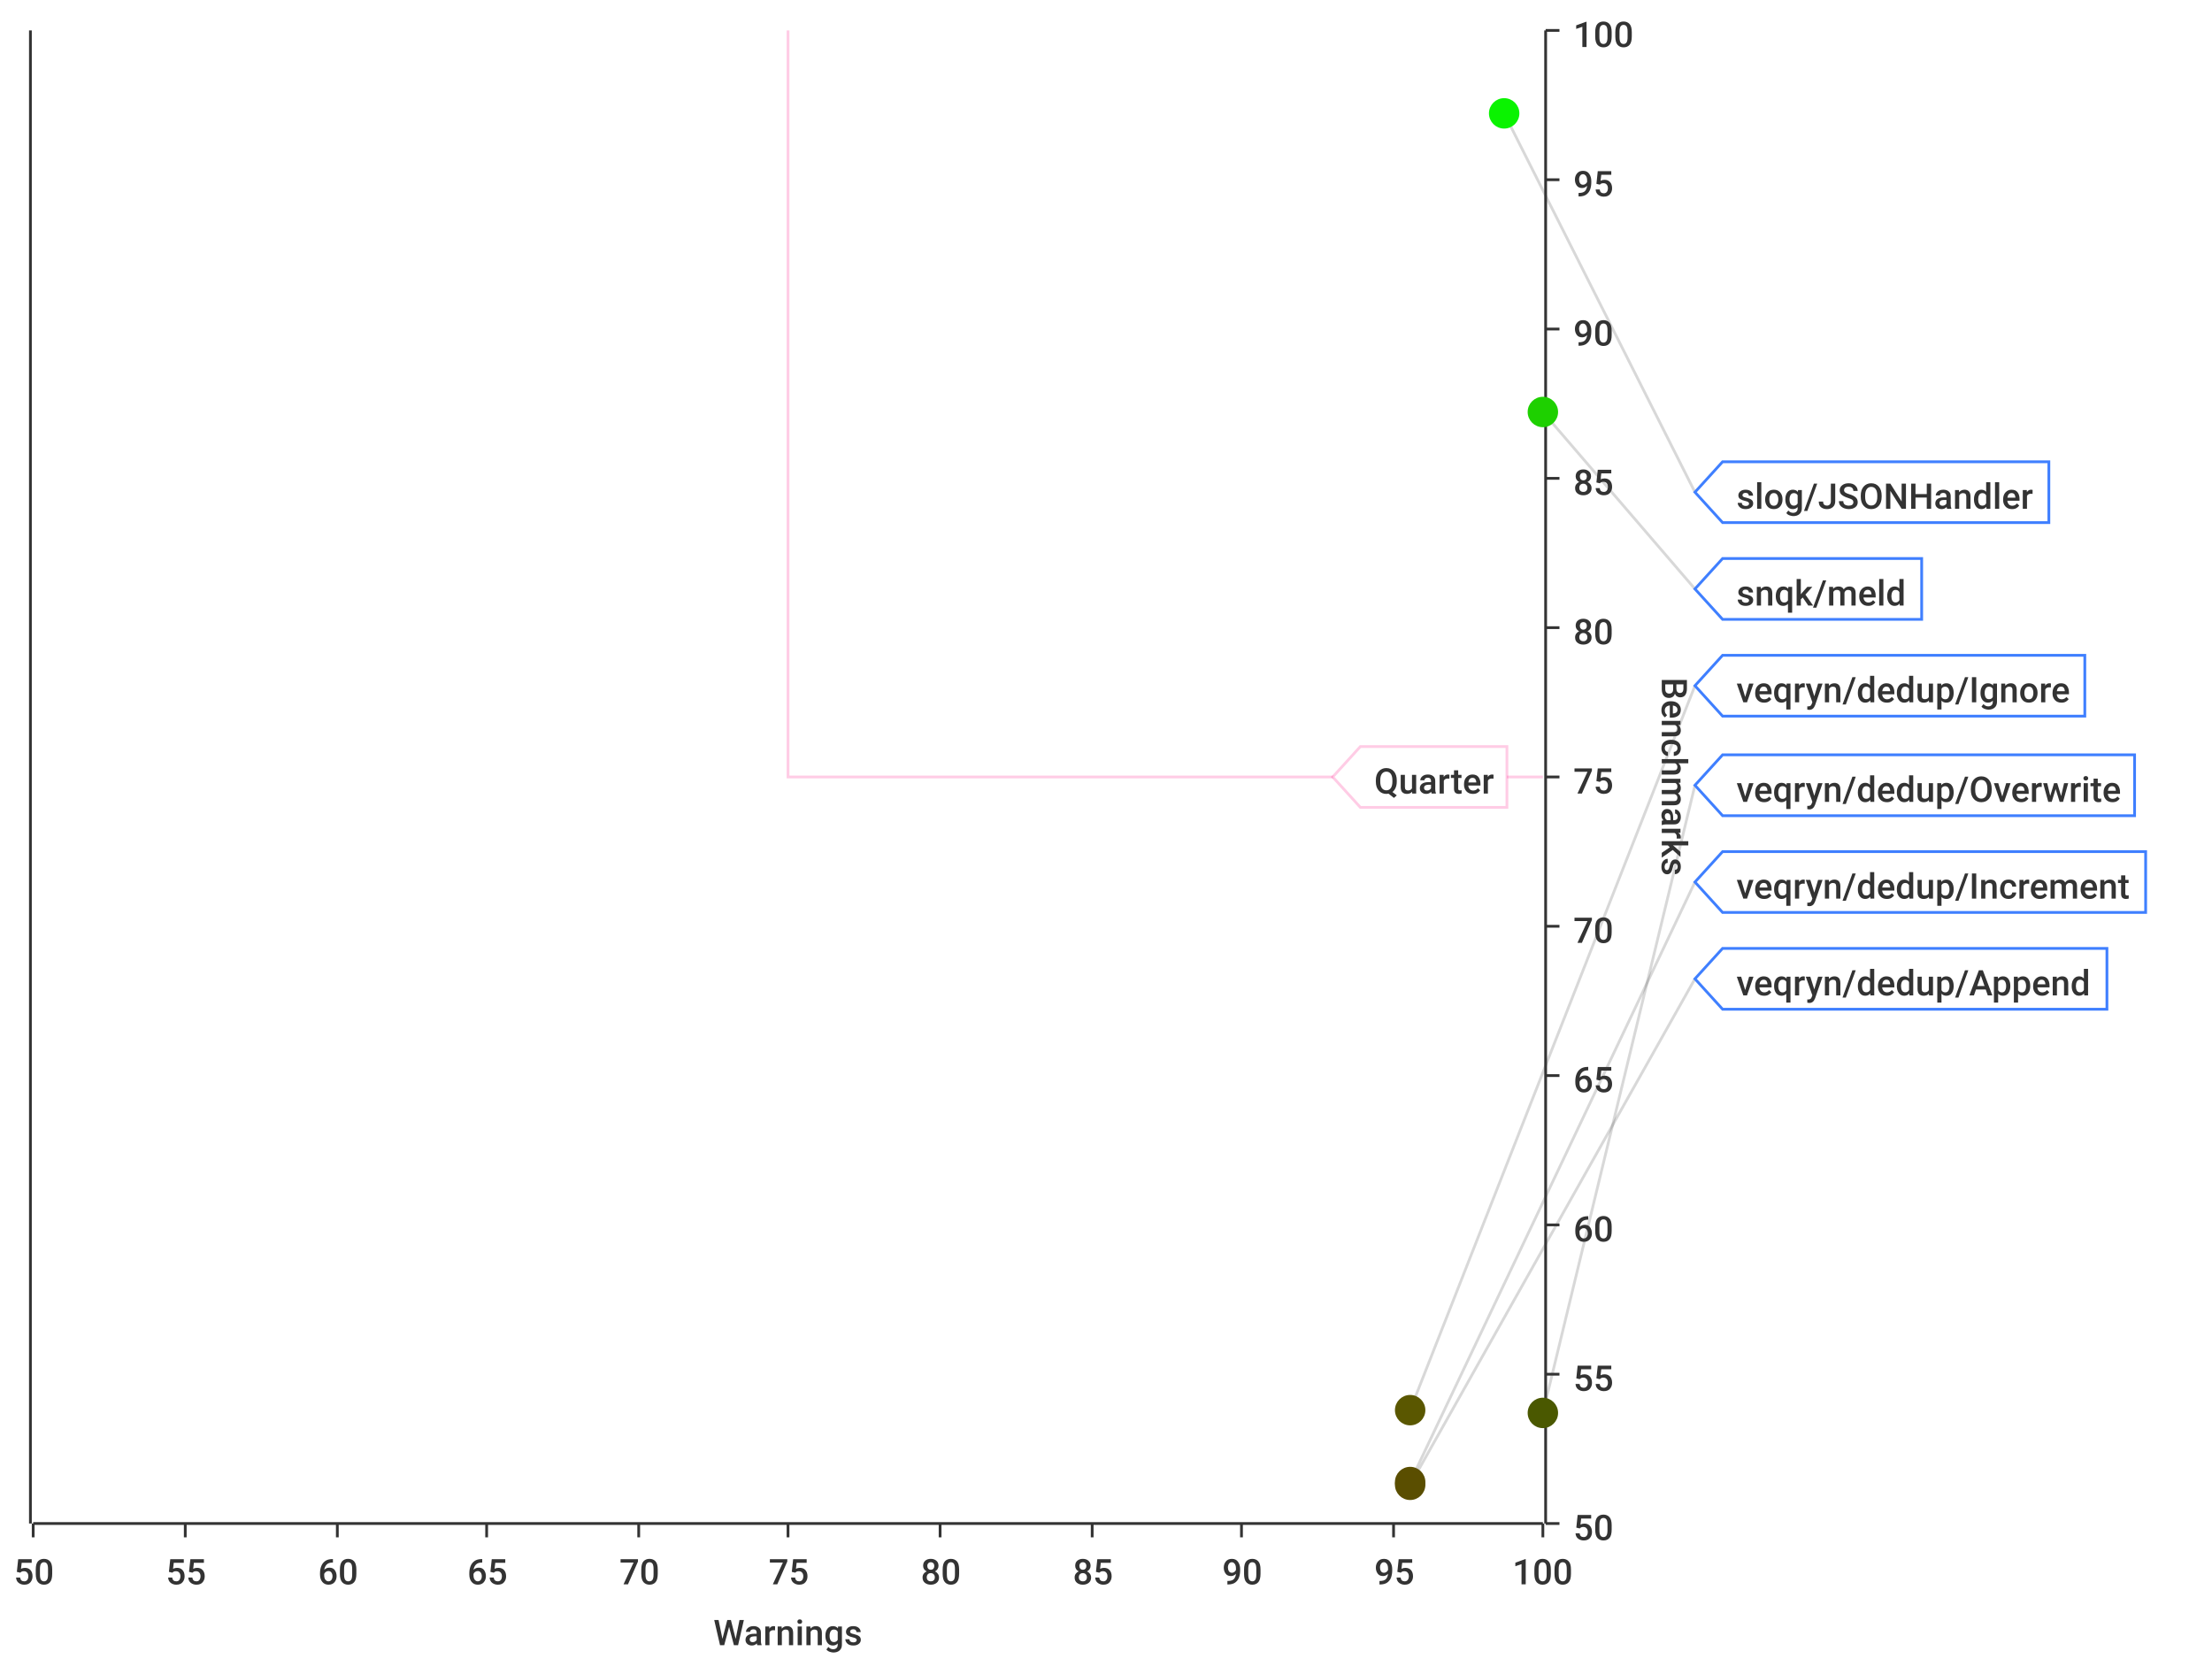
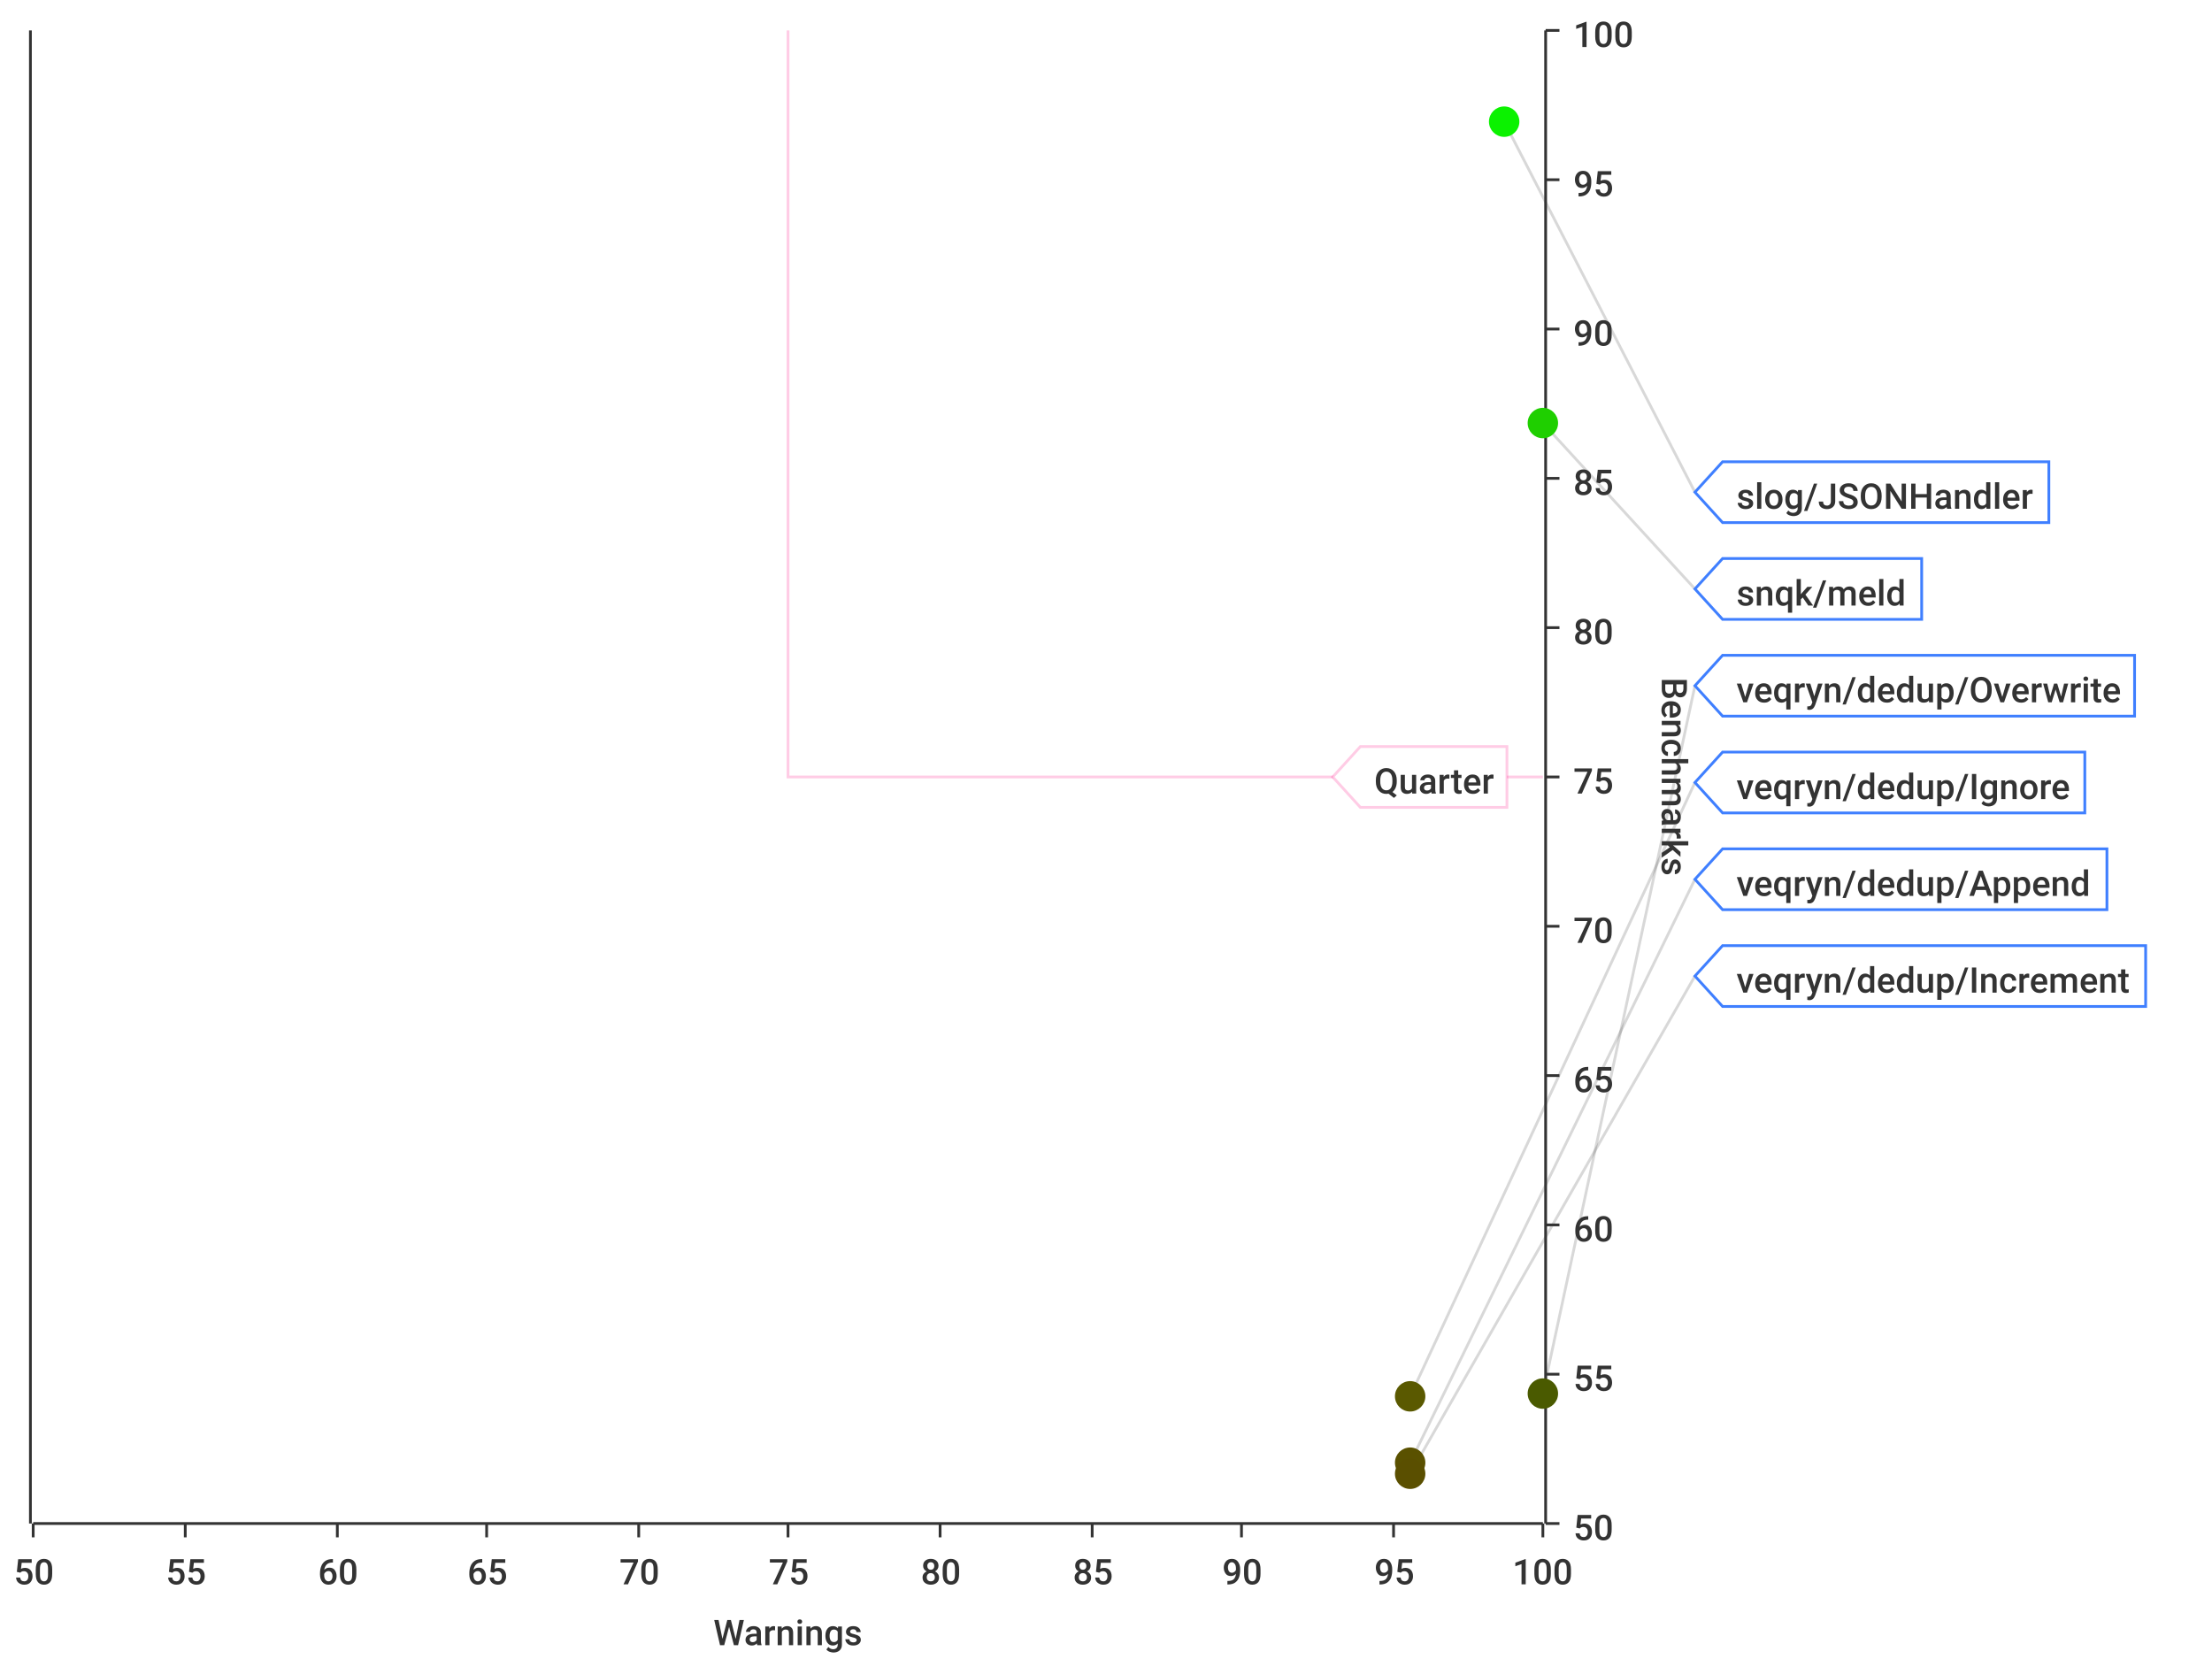
<svg xmlns="http://www.w3.org/2000/svg" width="800" height="600">\n<path d="M 0 0 L 800 0 L 800 600 L 0 600 L 0 0" style="stroke-width:0;stroke:rgba(255,255,255,1.0);fill:rgba(255,255,255,1.0)" />
  <path d="M 12 11 L 558 11 L 558 551 L 12 551 L 12 11" style="stroke-width:0;stroke:rgba(255,255,255,1.0);fill:rgba(255,255,255,1.0)" />
  <path d="M 12 551 L 558 551" style="stroke-width:1;stroke:rgba(51,51,51,1.0);fill:none" />
  <path d="M 12 551 L 12 556" style="stroke-width:1;stroke:rgba(51,51,51,1.0);fill:none" />
  <text x="5" y="573" style="stroke-width:0;stroke:none;fill:rgba(51,51,51,1.0);font-size:12.8px;font-family:'Roboto Medium',sans-serif">50</text>
  <path d="M 67 551 L 67 556" style="stroke-width:1;stroke:rgba(51,51,51,1.0);fill:none" />
  <text x="60" y="573" style="stroke-width:0;stroke:none;fill:rgba(51,51,51,1.0);font-size:12.8px;font-family:'Roboto Medium',sans-serif">55</text>
  <path d="M 122 551 L 122 556" style="stroke-width:1;stroke:rgba(51,51,51,1.0);fill:none" />
  <text x="115" y="573" style="stroke-width:0;stroke:none;fill:rgba(51,51,51,1.0);font-size:12.8px;font-family:'Roboto Medium',sans-serif">60</text>
  <path d="M 176 551 L 176 556" style="stroke-width:1;stroke:rgba(51,51,51,1.0);fill:none" />
  <text x="169" y="573" style="stroke-width:0;stroke:none;fill:rgba(51,51,51,1.0);font-size:12.8px;font-family:'Roboto Medium',sans-serif">65</text>
  <path d="M 231 551 L 231 556" style="stroke-width:1;stroke:rgba(51,51,51,1.0);fill:none" />
  <text x="224" y="573" style="stroke-width:0;stroke:none;fill:rgba(51,51,51,1.0);font-size:12.8px;font-family:'Roboto Medium',sans-serif">70</text>
  <path d="M 285 551 L 285 556" style="stroke-width:1;stroke:rgba(51,51,51,1.0);fill:none" />
  <text x="278" y="573" style="stroke-width:0;stroke:none;fill:rgba(51,51,51,1.0);font-size:12.8px;font-family:'Roboto Medium',sans-serif">75</text>
  <path d="M 340 551 L 340 556" style="stroke-width:1;stroke:rgba(51,51,51,1.0);fill:none" />
  <text x="333" y="573" style="stroke-width:0;stroke:none;fill:rgba(51,51,51,1.0);font-size:12.8px;font-family:'Roboto Medium',sans-serif">80</text>
  <path d="M 395 551 L 395 556" style="stroke-width:1;stroke:rgba(51,51,51,1.0);fill:none" />
  <text x="388" y="573" style="stroke-width:0;stroke:none;fill:rgba(51,51,51,1.0);font-size:12.8px;font-family:'Roboto Medium',sans-serif">85</text>
  <path d="M 449 551 L 449 556" style="stroke-width:1;stroke:rgba(51,51,51,1.0);fill:none" />
  <text x="442" y="573" style="stroke-width:0;stroke:none;fill:rgba(51,51,51,1.0);font-size:12.8px;font-family:'Roboto Medium',sans-serif">90</text>
  <path d="M 504 551 L 504 556" style="stroke-width:1;stroke:rgba(51,51,51,1.0);fill:none" />
  <text x="497" y="573" style="stroke-width:0;stroke:none;fill:rgba(51,51,51,1.0);font-size:12.8px;font-family:'Roboto Medium',sans-serif">95</text>
  <path d="M 558 551 L 558 556" style="stroke-width:1;stroke:rgba(51,51,51,1.0);fill:none" />
  <text x="547" y="573" style="stroke-width:0;stroke:none;fill:rgba(51,51,51,1.0);font-size:12.8px;font-family:'Roboto Medium',sans-serif">100</text>
  <text x="258" y="595" style="stroke-width:0;stroke:none;fill:rgba(51,51,51,1.0);font-size:12.8px;font-family:'Roboto Medium',sans-serif">Warnings</text>
  <path d="M 67 551 L 67 11" style="stroke-width:0;stroke:none;fill:none" />
  <path d="M 122 551 L 122 11" style="stroke-width:0;stroke:none;fill:none" />
  <path d="M 176 551 L 176 11" style="stroke-width:0;stroke:none;fill:none" />
  <path d="M 231 551 L 231 11" style="stroke-width:0;stroke:none;fill:none" />
  <path d="M 285 551 L 285 11" style="stroke-width:0;stroke:none;fill:none" />
  <path d="M 340 551 L 340 11" style="stroke-width:0;stroke:none;fill:none" />
  <path d="M 395 551 L 395 11" style="stroke-width:0;stroke:none;fill:none" />
  <path d="M 449 551 L 449 11" style="stroke-width:0;stroke:none;fill:none" />
  <path d="M 504 551 L 504 11" style="stroke-width:0;stroke:none;fill:none" />
  <path d="M 559 551 L 559 11" style="stroke-width:1;stroke:rgba(51,51,51,1.0);fill:none" />
  <path d="M 559 551 L 564 551" style="stroke-width:1;stroke:rgba(51,51,51,1.0);fill:none" />
  <text x="569" y="557" style="stroke-width:0;stroke:none;fill:rgba(51,51,51,1.0);font-size:12.8px;font-family:'Roboto Medium',sans-serif">50</text>
  <path d="M 559 497 L 564 497" style="stroke-width:1;stroke:rgba(51,51,51,1.0);fill:none" />
  <text x="569" y="503" style="stroke-width:0;stroke:none;fill:rgba(51,51,51,1.0);font-size:12.8px;font-family:'Roboto Medium',sans-serif">55</text>
  <path d="M 559 443 L 564 443" style="stroke-width:1;stroke:rgba(51,51,51,1.0);fill:none" />
  <text x="569" y="449" style="stroke-width:0;stroke:none;fill:rgba(51,51,51,1.0);font-size:12.8px;font-family:'Roboto Medium',sans-serif">60</text>
  <path d="M 559 389 L 564 389" style="stroke-width:1;stroke:rgba(51,51,51,1.0);fill:none" />
  <text x="569" y="395" style="stroke-width:0;stroke:none;fill:rgba(51,51,51,1.0);font-size:12.8px;font-family:'Roboto Medium',sans-serif">65</text>
  <path d="M 559 335 L 564 335" style="stroke-width:1;stroke:rgba(51,51,51,1.0);fill:none" />
  <text x="569" y="341" style="stroke-width:0;stroke:none;fill:rgba(51,51,51,1.0);font-size:12.8px;font-family:'Roboto Medium',sans-serif">70</text>
  <path d="M 559 281 L 564 281" style="stroke-width:1;stroke:rgba(51,51,51,1.0);fill:none" />
  <text x="569" y="287" style="stroke-width:0;stroke:none;fill:rgba(51,51,51,1.0);font-size:12.8px;font-family:'Roboto Medium',sans-serif">75</text>
  <path d="M 559 227 L 564 227" style="stroke-width:1;stroke:rgba(51,51,51,1.0);fill:none" />
  <text x="569" y="233" style="stroke-width:0;stroke:none;fill:rgba(51,51,51,1.0);font-size:12.8px;font-family:'Roboto Medium',sans-serif">80</text>
  <path d="M 559 173 L 564 173" style="stroke-width:1;stroke:rgba(51,51,51,1.0);fill:none" />
  <text x="569" y="179" style="stroke-width:0;stroke:none;fill:rgba(51,51,51,1.0);font-size:12.8px;font-family:'Roboto Medium',sans-serif">85</text>
  <path d="M 559 119 L 564 119" style="stroke-width:1;stroke:rgba(51,51,51,1.0);fill:none" />
  <text x="569" y="125" style="stroke-width:0;stroke:none;fill:rgba(51,51,51,1.0);font-size:12.8px;font-family:'Roboto Medium',sans-serif">90</text>
  <path d="M 559 65 L 564 65" style="stroke-width:1;stroke:rgba(51,51,51,1.0);fill:none" />
  <text x="569" y="71" style="stroke-width:0;stroke:none;fill:rgba(51,51,51,1.0);font-size:12.8px;font-family:'Roboto Medium',sans-serif">95</text>
  <path d="M 559 11 L 564 11" style="stroke-width:1;stroke:rgba(51,51,51,1.0);fill:none" />
  <text x="569" y="17" style="stroke-width:0;stroke:none;fill:rgba(51,51,51,1.0);font-size:12.8px;font-family:'Roboto Medium',sans-serif">100</text>
  <text x="601" y="245" style="stroke-width:0;stroke:none;fill:rgba(51,51,51,1.0);font-size:12.8px;font-family:'Roboto Medium',sans-serif" transform="rotate(90.00,601,245)">Benchmarks</text>
  <path d="M 12 1091 L 558 1091" style="stroke-width:0;stroke:none;fill:none" />
  <path d="M 12 497 L 558 497" style="stroke-width:0;stroke:none;fill:none" />
  <path d="M 12 443 L 558 443" style="stroke-width:0;stroke:none;fill:none" />
  <path d="M 12 389 L 558 389" style="stroke-width:0;stroke:none;fill:none" />
  <path d="M 12 335 L 558 335" style="stroke-width:0;stroke:none;fill:none" />
  <path d="M 12 281 L 558 281" style="stroke-width:0;stroke:none;fill:none" />
  <path d="M 12 227 L 558 227" style="stroke-width:0;stroke:none;fill:none" />
  <path d="M 12 173 L 558 173" style="stroke-width:0;stroke:none;fill:none" />
  <path d="M 12 119 L 558 119" style="stroke-width:0;stroke:none;fill:none" />
  <path d="M 12 65 L 558 65" style="stroke-width:0;stroke:none;fill:none" />
  <path d="M 11 551 L 11 11" style="stroke-width:1;stroke:rgba(51,51,51,1.0);fill:none" />
  <path d="M 11 -9223372036854775257 L 6 -9223372036854775257" style="stroke-width:1;stroke:rgba(51,51,51,1.0);fill:none" />
  <text x="-25" y="-9223372036854775251" style="stroke-width:0;stroke:none;fill:rgba(51,51,51,1.0);font-size:12.8px;font-family:'Roboto Medium',sans-serif">0.00</text>
  <path d="M 11 -9223372036854775257 L 6 -9223372036854775257" style="stroke-width:1;stroke:rgba(51,51,51,1.0);fill:none" />
  <text x="-25" y="-9223372036854775251" style="stroke-width:0;stroke:none;fill:rgba(51,51,51,1.0);font-size:12.8px;font-family:'Roboto Medium',sans-serif">0.00</text>
  <path d="M 11 -9223372036854775257 L 6 -9223372036854775257" style="stroke-width:1;stroke:rgba(51,51,51,1.0);fill:none" />
  <text x="-25" y="-9223372036854775251" style="stroke-width:0;stroke:none;fill:rgba(51,51,51,1.0);font-size:12.8px;font-family:'Roboto Medium',sans-serif">0.00</text>
  <path d="M 11 -9223372036854775257 L 6 -9223372036854775257" style="stroke-width:1;stroke:rgba(51,51,51,1.0);fill:none" />
  <text x="-25" y="-9223372036854775251" style="stroke-width:0;stroke:none;fill:rgba(51,51,51,1.0);font-size:12.8px;font-family:'Roboto Medium',sans-serif">0.00</text>
  <path d="M 11 -9223372036854775257 L 6 -9223372036854775257" style="stroke-width:1;stroke:rgba(51,51,51,1.0);fill:none" />
  <text x="-25" y="-9223372036854775251" style="stroke-width:0;stroke:none;fill:rgba(51,51,51,1.0);font-size:12.8px;font-family:'Roboto Medium',sans-serif">0.00</text>
  <path d="M 11 -9223372036854775257 L 6 -9223372036854775257" style="stroke-width:1;stroke:rgba(51,51,51,1.0);fill:none" />
  <text x="-25" y="-9223372036854775251" style="stroke-width:0;stroke:none;fill:rgba(51,51,51,1.0);font-size:12.8px;font-family:'Roboto Medium',sans-serif">0.00</text>
  <path d="M 11 -9223372036854775257 L 6 -9223372036854775257" style="stroke-width:1;stroke:rgba(51,51,51,1.0);fill:none" />
  <text x="-25" y="-9223372036854775251" style="stroke-width:0;stroke:none;fill:rgba(51,51,51,1.0);font-size:12.8px;font-family:'Roboto Medium',sans-serif">0.00</text>
  <path d="M 11 -9223372036854775257 L 6 -9223372036854775257" style="stroke-width:1;stroke:rgba(51,51,51,1.0);fill:none" />
  <text x="-25" y="-9223372036854775251" style="stroke-width:0;stroke:none;fill:rgba(51,51,51,1.0);font-size:12.8px;font-family:'Roboto Medium',sans-serif">0.00</text>
  <path d="M 11 -9223372036854775257 L 6 -9223372036854775257" style="stroke-width:1;stroke:rgba(51,51,51,1.0);fill:none" />
  <text x="-25" y="-9223372036854775251" style="stroke-width:0;stroke:none;fill:rgba(51,51,51,1.0);font-size:12.8px;font-family:'Roboto Medium',sans-serif">0.00</text>
  <path d="M 11 -9223372036854775257 L 6 -9223372036854775257" style="stroke-width:1;stroke:rgba(51,51,51,1.0);fill:none" />
  <text x="-25" y="-9223372036854775251" style="stroke-width:0;stroke:none;fill:rgba(51,51,51,1.0);font-size:12.8px;font-family:'Roboto Medium',sans-serif">0.00</text>
  <path d="M 11 -9223372036854775257 L 6 -9223372036854775257" style="stroke-width:1;stroke:rgba(51,51,51,1.0);fill:none" />
  <text x="-25" y="-9223372036854775251" style="stroke-width:0;stroke:none;fill:rgba(51,51,51,1.0);font-size:12.8px;font-family:'Roboto Medium',sans-serif">0.00</text>
  <path d="M 11 -9223372036854775257 L 6 -9223372036854775257" style="stroke-width:1;stroke:rgba(51,51,51,1.0);fill:none" />
  <text x="-25" y="-9223372036854775251" style="stroke-width:0;stroke:none;fill:rgba(51,51,51,1.0);font-size:12.8px;font-family:'Roboto Medium',sans-serif">0.00</text>
  <path d="M 11 -9223372036854775257 L 6 -9223372036854775257" style="stroke-width:1;stroke:rgba(51,51,51,1.0);fill:none" />
  <text x="-25" y="-9223372036854775251" style="stroke-width:0;stroke:none;fill:rgba(51,51,51,1.0);font-size:12.8px;font-family:'Roboto Medium',sans-serif">0.00</text>
  <path d="M 11 -9223372036854775257 L 6 -9223372036854775257" style="stroke-width:1;stroke:rgba(51,51,51,1.0);fill:none" />
  <text x="-25" y="-9223372036854775251" style="stroke-width:0;stroke:none;fill:rgba(51,51,51,1.0);font-size:12.8px;font-family:'Roboto Medium',sans-serif">0.00</text>
  <path d="M 11 -9223372036854775257 L 6 -9223372036854775257" style="stroke-width:1;stroke:rgba(51,51,51,1.0);fill:none" />
  <text x="-25" y="-9223372036854775251" style="stroke-width:0;stroke:none;fill:rgba(51,51,51,1.0);font-size:12.8px;font-family:'Roboto Medium',sans-serif">0.00</text>
  <path d="M 12 -9223372036854775257 L 558 -9223372036854775257" style="stroke-width:0;stroke:none;fill:none" />
  <path d="M 12 -9223372036854775257 L 558 -9223372036854775257" style="stroke-width:0;stroke:none;fill:none" />
  <path d="M 12 -9223372036854775257 L 558 -9223372036854775257" style="stroke-width:0;stroke:none;fill:none" />
  <path d="M 12 -9223372036854775257 L 558 -9223372036854775257" style="stroke-width:0;stroke:none;fill:none" />
  <path d="M 12 -9223372036854775257 L 558 -9223372036854775257" style="stroke-width:0;stroke:none;fill:none" />
  <path d="M 12 -9223372036854775257 L 558 -9223372036854775257" style="stroke-width:0;stroke:none;fill:none" />
  <path d="M 12 -9223372036854775257 L 558 -9223372036854775257" style="stroke-width:0;stroke:none;fill:none" />
  <path d="M 12 -9223372036854775257 L 558 -9223372036854775257" style="stroke-width:0;stroke:none;fill:none" />
  <path d="M 12 -9223372036854775257 L 558 -9223372036854775257" style="stroke-width:0;stroke:none;fill:none" />
  <path d="M 12 -9223372036854775257 L 558 -9223372036854775257" style="stroke-width:0;stroke:none;fill:none" />
  <path d="M 12 -9223372036854775257 L 558 -9223372036854775257" style="stroke-width:0;stroke:none;fill:none" />
  <path d="M 12 -9223372036854775257 L 558 -9223372036854775257" style="stroke-width:0;stroke:none;fill:none" />
  <path d="M 12 -9223372036854775257 L 558 -9223372036854775257" style="stroke-width:0;stroke:none;fill:none" />
  <path d="M 12 -9223372036854775257 L 558 -9223372036854775257" style="stroke-width:0;stroke:none;fill:none" />
-   <path d="M 544 41 L 613 178" style="stroke-width:1;stroke:rgba(63,63,63,0.2);fill:none" />
-   <path d="M 558 149 L 613 213" style="stroke-width:1;stroke:rgba(63,63,63,0.2);fill:none" />
-   <path d="M 510 510 L 613 248" style="stroke-width:1;stroke:rgba(63,63,63,0.2);fill:none" />
-   <path d="M 558 511 L 613 284" style="stroke-width:1;stroke:rgba(63,63,63,0.2);fill:none" />
-   <path d="M 510 536 L 613 319" style="stroke-width:1;stroke:rgba(63,63,63,0.2);fill:none" />
-   <path d="M 510 537 L 613 354" style="stroke-width:1;stroke:rgba(63,63,63,0.2);fill:none" />
+   <path d="M 544 44 L 613 178" style="stroke-width:1;stroke:rgba(63,63,63,0.2);fill:none" />
+   <path d="M 558 153 L 613 213" style="stroke-width:1;stroke:rgba(63,63,63,0.2);fill:none" />
+   <path d="M 558 504 L 613 248" style="stroke-width:1;stroke:rgba(63,63,63,0.2);fill:none" />
+   <path d="M 510 505 L 613 283" style="stroke-width:1;stroke:rgba(63,63,63,0.2);fill:none" />
+   <path d="M 510 529 L 613 318" style="stroke-width:1;stroke:rgba(63,63,63,0.2);fill:none" />
+   <path d="M 510 533 L 613 353" style="stroke-width:1;stroke:rgba(63,63,63,0.2);fill:none" />
  <path d="M 285 11 L 285 281 L 558 281" style="stroke-width:1;stroke:rgba(255,0,127,0.2);fill:none" />
  <path d="M 482 281 L 492 270 L 545 270 L 545 292 L 492 292 L 482 281 Z" style="stroke-width:1;stroke:rgba(255,0,127,0.2);fill:rgba(255,255,255,1.0)" />
  <text x="497" y="287" style="stroke-width:0;stroke:none;fill:rgba(51,51,51,1.0);font-size:12.8px;font-family:'Roboto Medium',sans-serif">Quarter</text>
-   <circle cx="544" cy="41" r="5" style="stroke-width:1;stroke:rgba(10,243,0,1.0);fill:rgba(10,243,0,1.0)" />
-   <path d="" style="stroke-width:1;stroke:rgba(10,243,0,1.0);fill:rgba(10,243,0,1.0)" />
-   <circle cx="558" cy="149" r="5" style="stroke-width:1;stroke:rgba(30,208,0,1.0);fill:rgba(30,208,0,1.0)" />
-   <path d="" style="stroke-width:1;stroke:rgba(30,208,0,1.0);fill:rgba(30,208,0,1.0)" />
-   <circle cx="510" cy="510" r="5" style="stroke-width:1;stroke:rgba(90,87,0,1.0);fill:rgba(90,87,0,1.0)" />
-   <path d="" style="stroke-width:1;stroke:rgba(90,87,0,1.0);fill:rgba(90,87,0,1.0)" />
-   <circle cx="558" cy="511" r="5" style="stroke-width:1;stroke:rgba(74,88,0,1.0);fill:rgba(74,88,0,1.0)" />
-   <path d="" style="stroke-width:1;stroke:rgba(74,88,0,1.0);fill:rgba(74,88,0,1.0)" />
-   <circle cx="510" cy="536" r="5" style="stroke-width:1;stroke:rgba(90,78,0,1.0);fill:rgba(90,78,0,1.0)" />
-   <path d="" style="stroke-width:1;stroke:rgba(90,78,0,1.0);fill:rgba(90,78,0,1.0)" />
-   <circle cx="510" cy="537" r="5" style="stroke-width:1;stroke:rgba(90,78,0,1.0);fill:rgba(90,78,0,1.0)" />
-   <path d="" style="stroke-width:1;stroke:rgba(90,78,0,1.0);fill:rgba(90,78,0,1.0)" />
+   <circle cx="544" cy="44" r="5" style="stroke-width:1;stroke:rgba(11,242,0,1.0);fill:rgba(11,242,0,1.0)" />
+   <path d="" style="stroke-width:1;stroke:rgba(11,242,0,1.0);fill:rgba(11,242,0,1.0)" />
+   <circle cx="558" cy="153" r="5" style="stroke-width:1;stroke:rgba(31,207,0,1.0);fill:rgba(31,207,0,1.0)" />
+   <path d="" style="stroke-width:1;stroke:rgba(31,207,0,1.0);fill:rgba(31,207,0,1.0)" />
+   <circle cx="558" cy="504" r="5" style="stroke-width:1;stroke:rgba(74,90,0,1.0);fill:rgba(74,90,0,1.0)" />
+   <path d="" style="stroke-width:1;stroke:rgba(74,90,0,1.0);fill:rgba(74,90,0,1.0)" />
+   <circle cx="510" cy="505" r="5" style="stroke-width:1;stroke:rgba(90,89,0,1.0);fill:rgba(90,89,0,1.0)" />
+   <path d="" style="stroke-width:1;stroke:rgba(90,89,0,1.0);fill:rgba(90,89,0,1.0)" />
+   <circle cx="510" cy="529" r="5" style="stroke-width:1;stroke:rgba(90,81,0,1.0);fill:rgba(90,81,0,1.0)" />
+   <path d="" style="stroke-width:1;stroke:rgba(90,81,0,1.0);fill:rgba(90,81,0,1.0)" />
+   <circle cx="510" cy="533" r="5" style="stroke-width:1;stroke:rgba(90,79,0,1.0);fill:rgba(90,79,0,1.0)" />
+   <path d="" style="stroke-width:1;stroke:rgba(90,79,0,1.0);fill:rgba(90,79,0,1.0)" />
  <path d="M 613 178 L 623 167 L 741 167 L 741 189 L 623 189 L 613 178 Z" style="stroke-width:1;stroke:rgba(63,127,255,1.0);fill:rgba(255,255,255,1.0)" />
  <text x="628" y="184" style="stroke-width:0;stroke:none;fill:rgba(51,51,51,1.0);font-size:12.8px;font-family:'Roboto Medium',sans-serif">slog/JSONHandler</text>
  <path d="M 613 213 L 623 202 L 695 202 L 695 224 L 623 224 L 613 213 Z" style="stroke-width:1;stroke:rgba(63,127,255,1.0);fill:rgba(255,255,255,1.0)" />
  <text x="628" y="219" style="stroke-width:0;stroke:none;fill:rgba(51,51,51,1.0);font-size:12.8px;font-family:'Roboto Medium',sans-serif">snqk/meld</text>
-   <path d="M 613 248 L 623 237 L 754 237 L 754 259 L 623 259 L 613 248 Z" style="stroke-width:1;stroke:rgba(63,127,255,1.0);fill:rgba(255,255,255,1.0)" />
-   <text x="628" y="254" style="stroke-width:0;stroke:none;fill:rgba(51,51,51,1.0);font-size:12.8px;font-family:'Roboto Medium',sans-serif">veqryn/dedup/Ignore</text>
-   <path d="M 613 284 L 623 273 L 772 273 L 772 295 L 623 295 L 613 284 Z" style="stroke-width:1;stroke:rgba(63,127,255,1.0);fill:rgba(255,255,255,1.0)" />
-   <text x="628" y="290" style="stroke-width:0;stroke:none;fill:rgba(51,51,51,1.0);font-size:12.8px;font-family:'Roboto Medium',sans-serif">veqryn/dedup/Overwrite</text>
-   <path d="M 613 319 L 623 308 L 776 308 L 776 330 L 623 330 L 613 319 Z" style="stroke-width:1;stroke:rgba(63,127,255,1.0);fill:rgba(255,255,255,1.0)" />
-   <text x="628" y="325" style="stroke-width:0;stroke:none;fill:rgba(51,51,51,1.0);font-size:12.8px;font-family:'Roboto Medium',sans-serif">veqryn/dedup/Increment</text>
-   <path d="M 613 354 L 623 343 L 762 343 L 762 365 L 623 365 L 613 354 Z" style="stroke-width:1;stroke:rgba(63,127,255,1.0);fill:rgba(255,255,255,1.0)" />
-   <text x="628" y="360" style="stroke-width:0;stroke:none;fill:rgba(51,51,51,1.0);font-size:12.8px;font-family:'Roboto Medium',sans-serif">veqryn/dedup/Append</text>
+   <path d="M 613 248 L 623 237 L 772 237 L 772 259 L 623 259 L 613 248 Z" style="stroke-width:1;stroke:rgba(63,127,255,1.0);fill:rgba(255,255,255,1.0)" />
+   <text x="628" y="254" style="stroke-width:0;stroke:none;fill:rgba(51,51,51,1.0);font-size:12.8px;font-family:'Roboto Medium',sans-serif">veqryn/dedup/Overwrite</text>
+   <path d="M 613 283 L 623 272 L 754 272 L 754 294 L 623 294 L 613 283 Z" style="stroke-width:1;stroke:rgba(63,127,255,1.0);fill:rgba(255,255,255,1.0)" />
+   <text x="628" y="289" style="stroke-width:0;stroke:none;fill:rgba(51,51,51,1.0);font-size:12.8px;font-family:'Roboto Medium',sans-serif">veqryn/dedup/Ignore</text>
+   <path d="M 613 318 L 623 307 L 762 307 L 762 329 L 623 329 L 613 318 Z" style="stroke-width:1;stroke:rgba(63,127,255,1.0);fill:rgba(255,255,255,1.0)" />
+   <text x="628" y="324" style="stroke-width:0;stroke:none;fill:rgba(51,51,51,1.0);font-size:12.8px;font-family:'Roboto Medium',sans-serif">veqryn/dedup/Append</text>
+   <path d="M 613 353 L 623 342 L 776 342 L 776 364 L 623 364 L 613 353 Z" style="stroke-width:1;stroke:rgba(63,127,255,1.0);fill:rgba(255,255,255,1.0)" />
+   <text x="628" y="359" style="stroke-width:0;stroke:none;fill:rgba(51,51,51,1.0);font-size:12.8px;font-family:'Roboto Medium',sans-serif">veqryn/dedup/Increment</text>
</svg>
